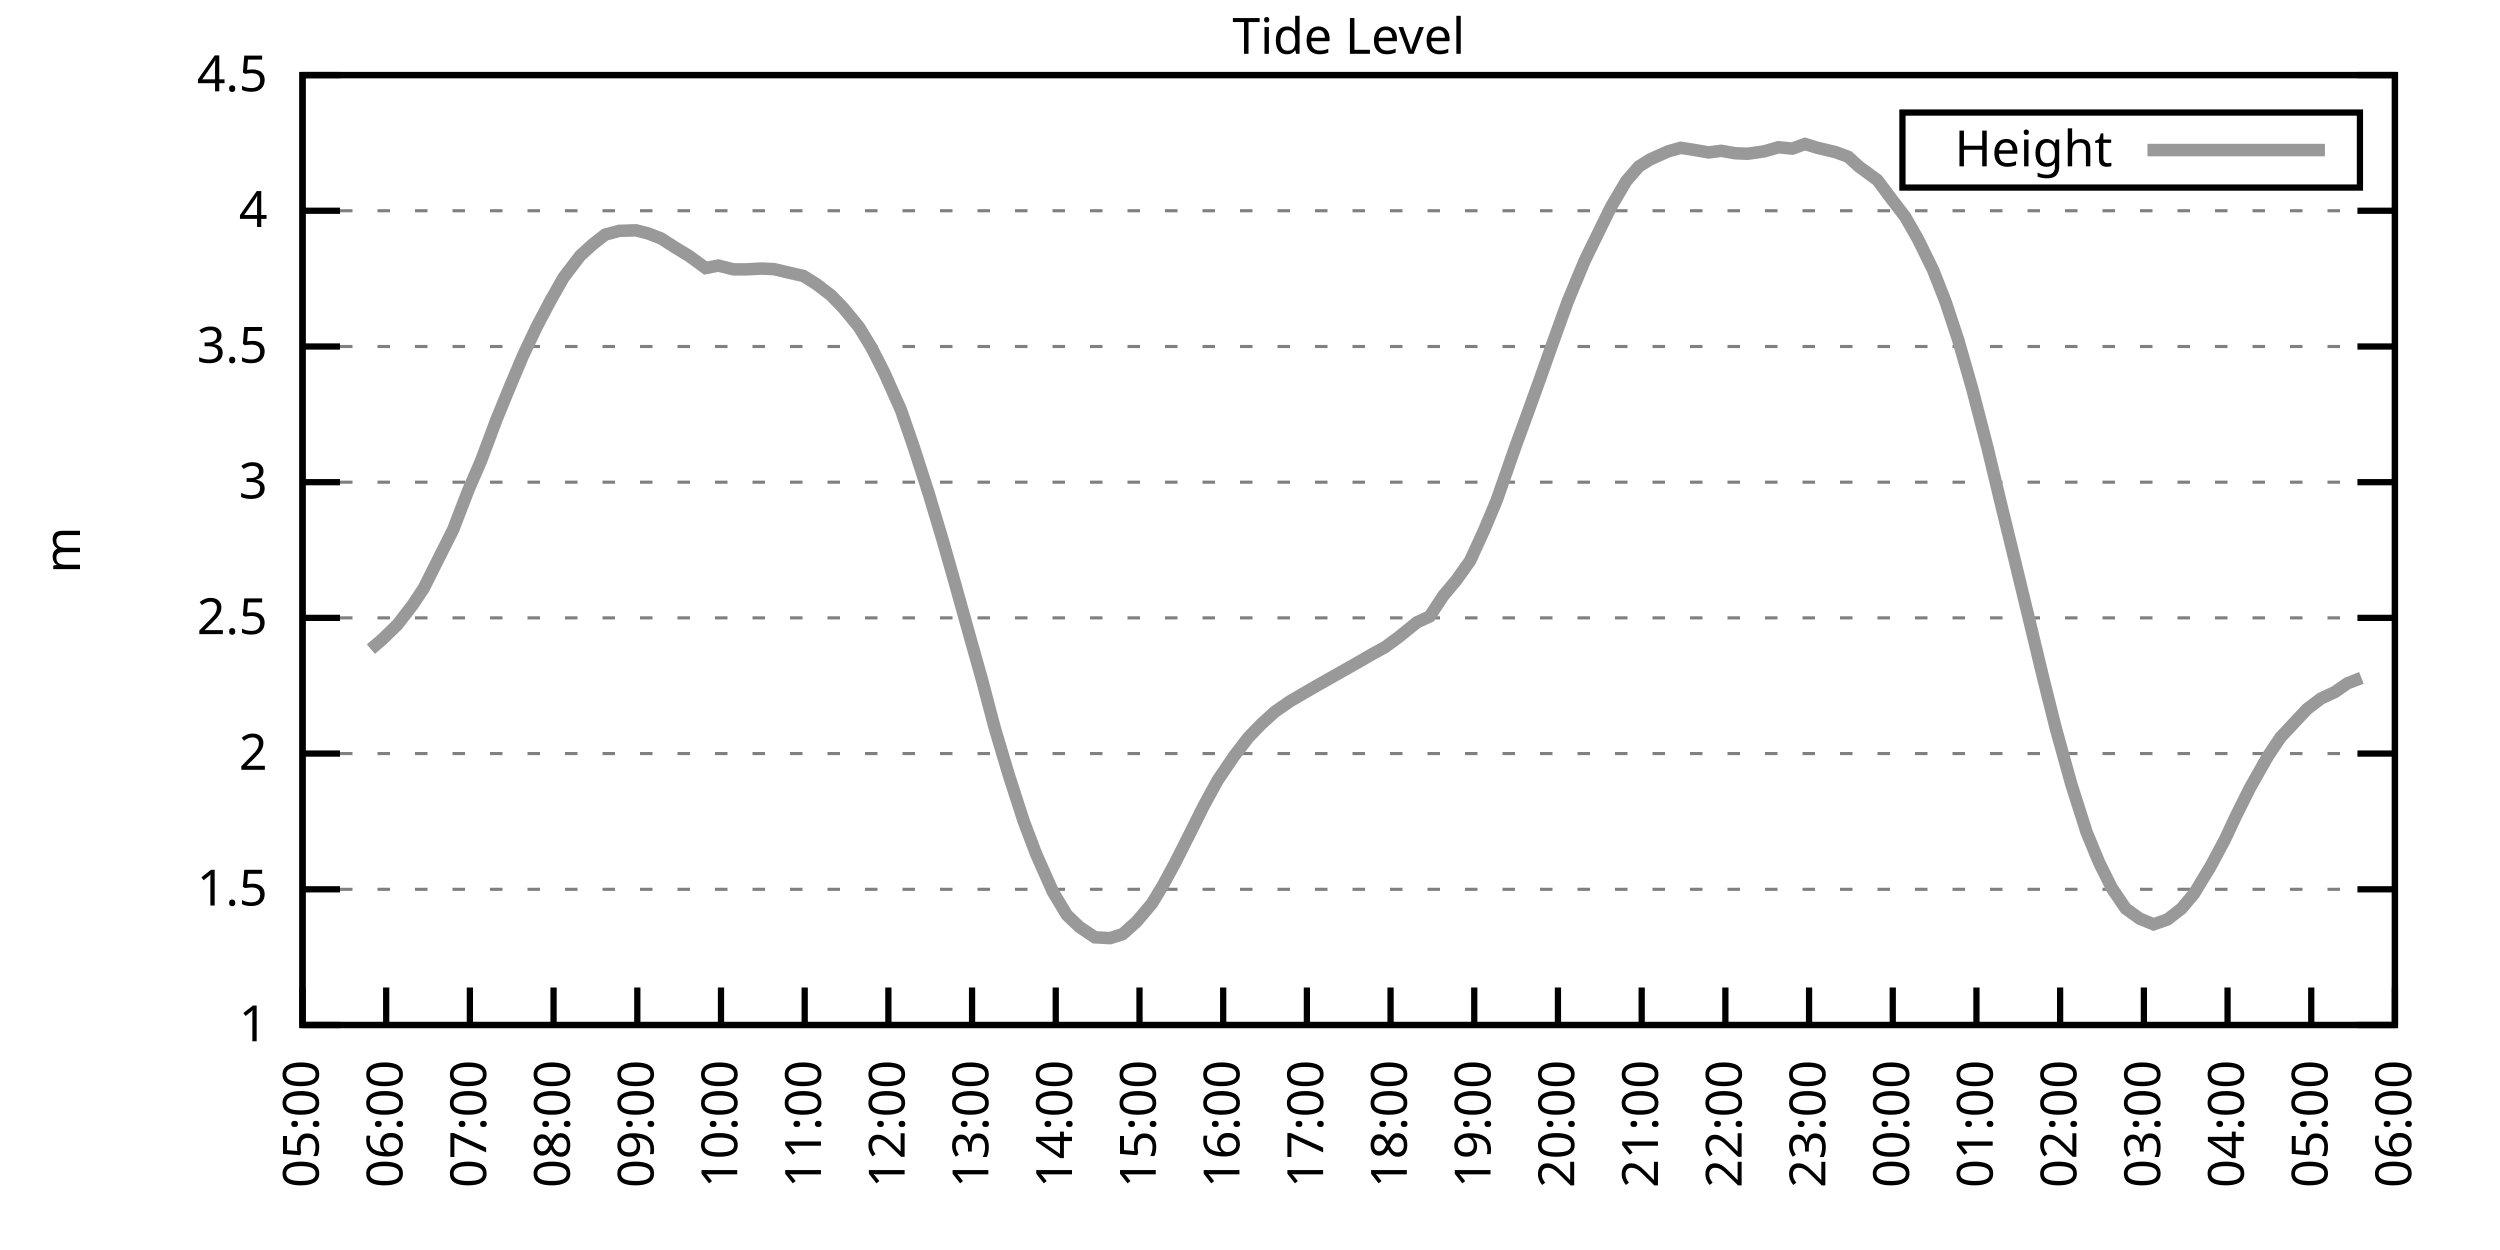
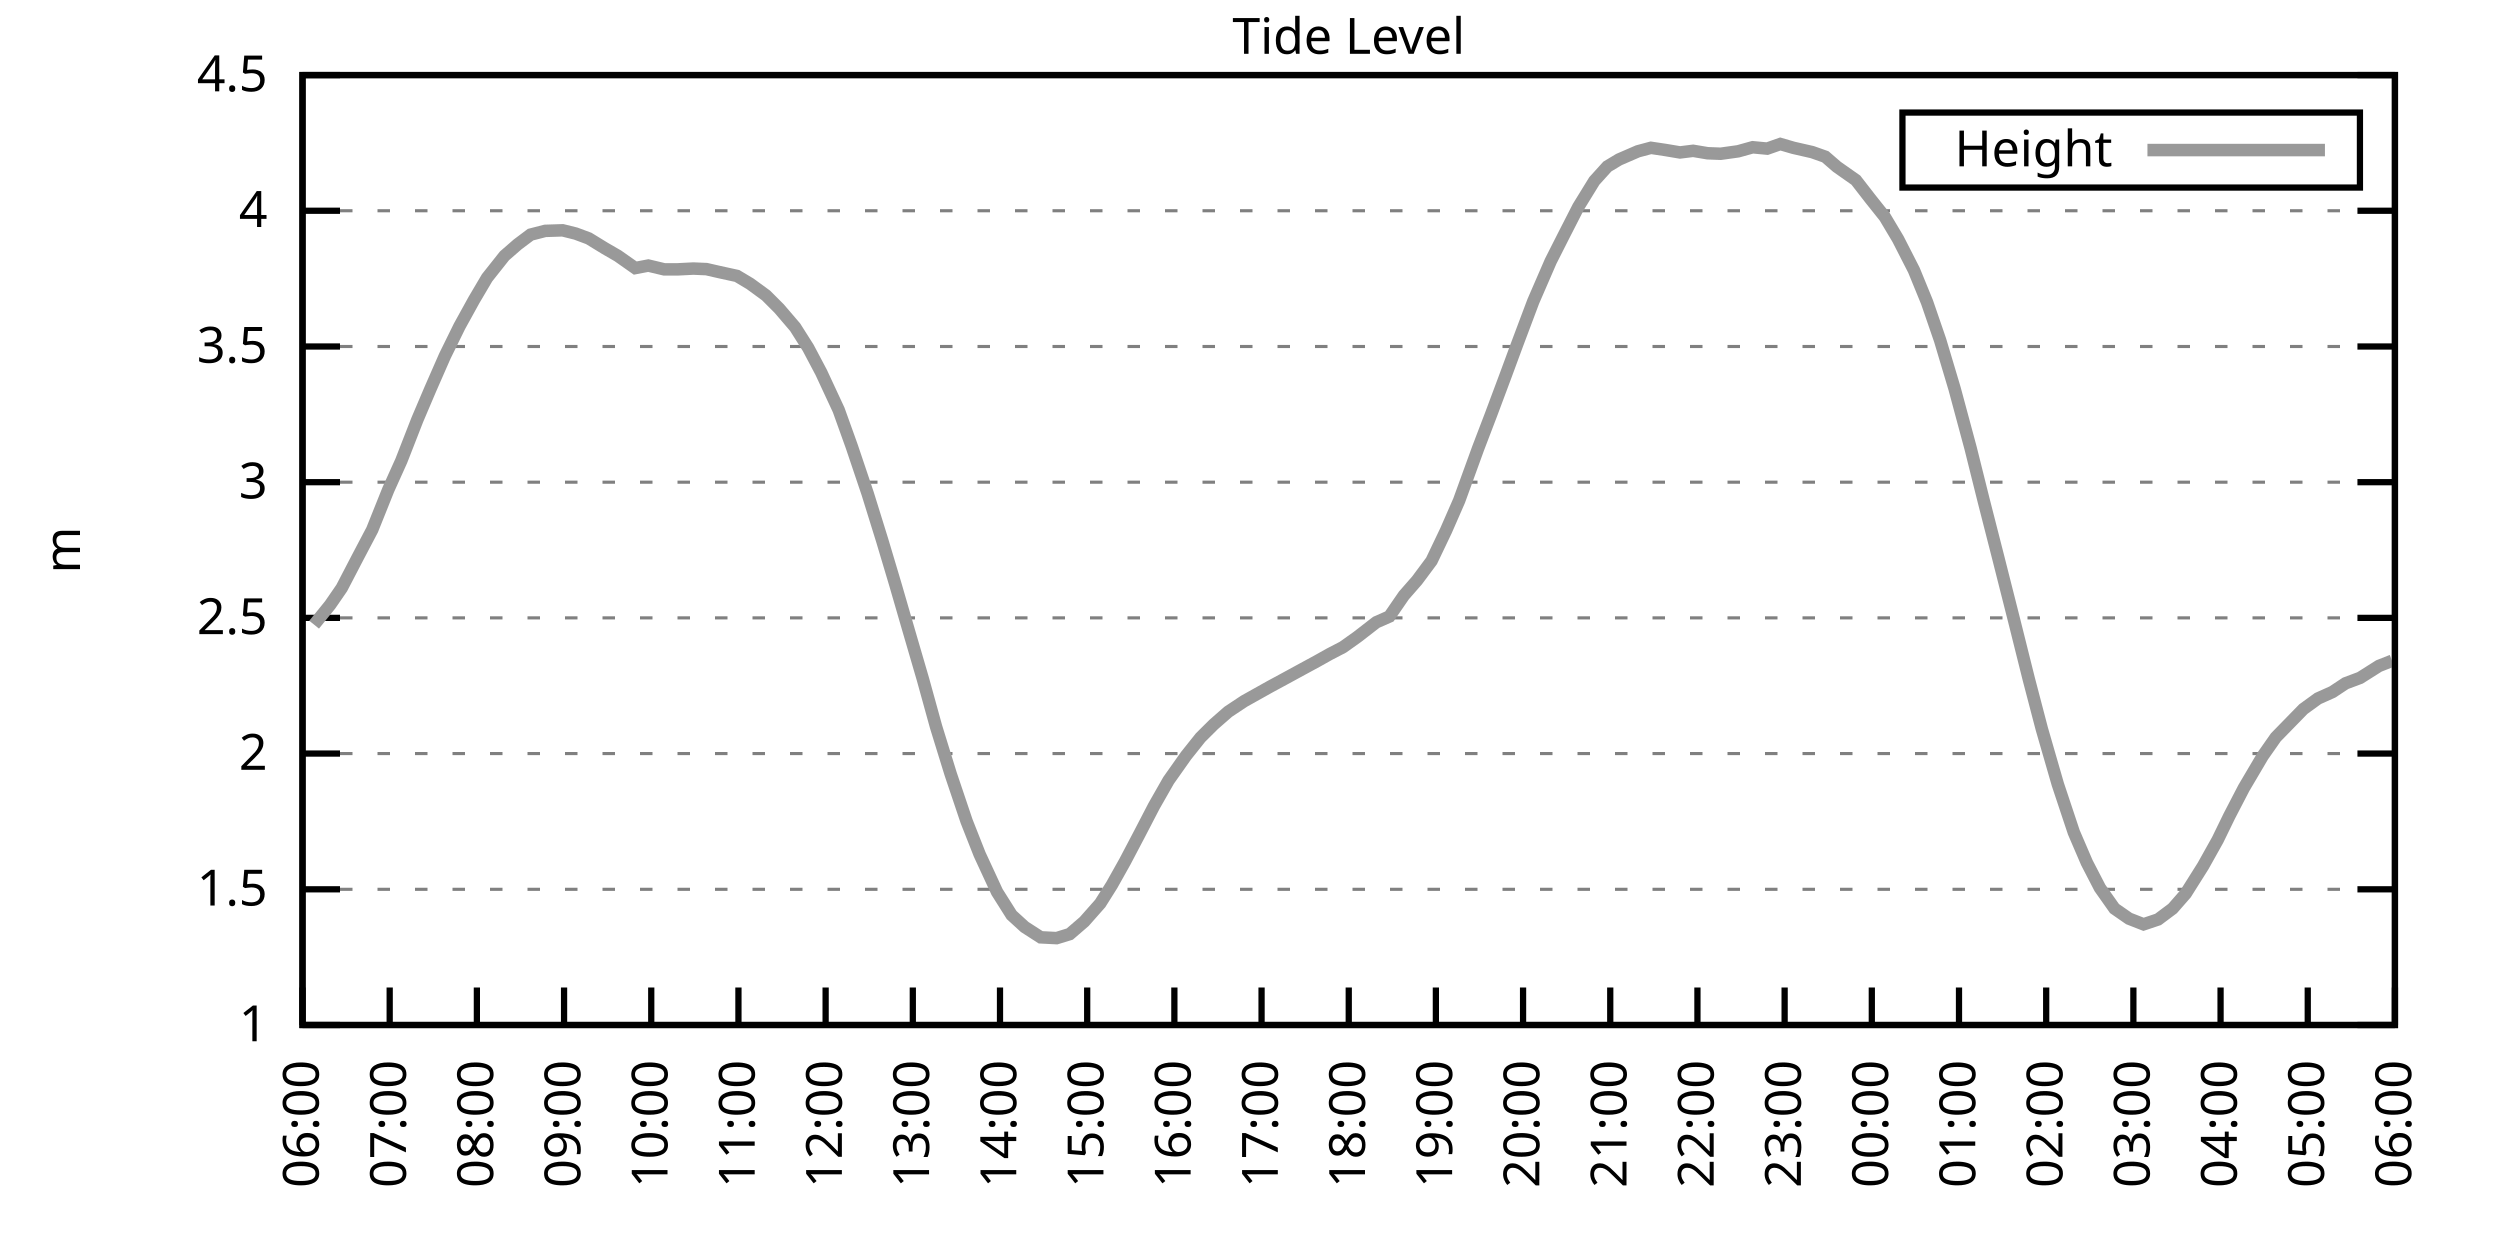
<svg xmlns="http://www.w3.org/2000/svg" xmlns:xlink="http://www.w3.org/1999/xlink" width="400" height="200" viewBox="0 0 400 200">
  <g id="gnuplot_canvas">
    <rect x="0" y="0" width="400" height="200" fill="none" />
    <defs>
      <circle id="gpDot" r="0.5" stroke-width="0.5" stroke="currentColor" />
      <path id="gpPt0" stroke-width="0.333" stroke="currentColor" d="M-1,0 h2 M0,-1 v2" />
      <path id="gpPt1" stroke-width="0.333" stroke="currentColor" d="M-1,-1 L1,1 M1,-1 L-1,1" />
      <path id="gpPt2" stroke-width="0.333" stroke="currentColor" d="M-1,0 L1,0 M0,-1 L0,1 M-1,-1 L1,1 M-1,1 L1,-1" />
      <rect id="gpPt3" stroke-width="0.333" stroke="currentColor" x="-1" y="-1" width="2" height="2" />
      <rect id="gpPt4" stroke-width="0.333" stroke="currentColor" fill="currentColor" x="-1" y="-1" width="2" height="2" />
      <circle id="gpPt5" stroke-width="0.333" stroke="currentColor" cx="0" cy="0" r="1" />
      <use xlink:href="#gpPt5" id="gpPt6" fill="currentColor" stroke="none" />
      <path id="gpPt7" stroke-width="0.333" stroke="currentColor" d="M0,-1.33 L-1.33,0.67 L1.33,0.67 z" />
      <use xlink:href="#gpPt7" id="gpPt8" fill="currentColor" stroke="none" />
      <use xlink:href="#gpPt7" id="gpPt9" stroke="currentColor" transform="rotate(180)" />
      <use xlink:href="#gpPt9" id="gpPt10" fill="currentColor" stroke="none" />
      <use xlink:href="#gpPt3" id="gpPt11" stroke="currentColor" transform="rotate(45)" />
      <use xlink:href="#gpPt11" id="gpPt12" fill="currentColor" stroke="none" />
      <path id="gpPt13" stroke-width="0.333" stroke="currentColor" d="M0,1.330 L1.265,0.411 L0.782,-1.067 L-0.782,-1.076 L-1.265,0.411 z" />
      <use xlink:href="#gpPt13" id="gpPt14" fill="currentColor" stroke="none" />
      <filter id="textbox" filterUnits="objectBoundingBox" x="0" y="0" height="1" width="1">
        <feFlood flood-color="white" flood-opacity="1" result="bgnd" />
        <feComposite in="SourceGraphic" in2="bgnd" operator="atop" />
      </filter>
      <filter id="greybox" filterUnits="objectBoundingBox" x="0" y="0" height="1" width="1">
        <feFlood flood-color="lightgrey" flood-opacity="1" result="grey" />
        <feComposite in="SourceGraphic" in2="grey" operator="atop" />
      </filter>
    </defs>
    <g fill="none" color="white" stroke="currentColor" stroke-width="1.00" stroke-linecap="butt" stroke-linejoin="miter">
</g>
    <g fill="none" color="black" stroke="currentColor" stroke-width="1.00" stroke-linecap="butt" stroke-linejoin="miter">
      <g stroke="none" shape-rendering="crispEdges">
        <polygon fill="rgb(255, 255, 255)" points="48.40,164.00 383.18,164.00 383.18,12.02 48.40,12.02 " />
      </g>
    </g>
    <g fill="none" color="black" stroke="currentColor" stroke-width="1.00" stroke-linecap="butt" stroke-linejoin="miter">
</g>
    <g fill="none" color="black" stroke="black" stroke-width="0.50" stroke-linecap="butt" stroke-linejoin="miter">
</g>
    <g fill="none" color="gray" stroke="currentColor" stroke-width="0.50" stroke-linecap="butt" stroke-linejoin="miter">
      <path stroke="gray" stroke-dasharray="2,4" class="gridline" d="M48.40,164.00 L383.19,164.00  " />
    </g>
    <g fill="none" color="gray" stroke="gray" stroke-width="1.00" stroke-linecap="butt" stroke-linejoin="miter">
</g>
    <g fill="none" color="black" stroke="currentColor" stroke-width="1.00" stroke-linecap="butt" stroke-linejoin="miter">
      <path stroke="black" d="M48.40,164.00 L54.40,164.00 M383.19,164.00 L377.19,164.00  " />
      <g transform="translate(42.80,166.60)" stroke="none" fill="black" font-family="Sans" font-size="8.00" text-anchor="end">
        <text>
          <tspan font-family="Sans"> 1</tspan>
        </text>
      </g>
    </g>
    <g fill="none" color="black" stroke="currentColor" stroke-width="1.00" stroke-linecap="butt" stroke-linejoin="miter">
</g>
    <g fill="none" color="black" stroke="black" stroke-width="0.50" stroke-linecap="butt" stroke-linejoin="miter">
</g>
    <g fill="none" color="gray" stroke="currentColor" stroke-width="0.50" stroke-linecap="butt" stroke-linejoin="miter">
      <path stroke="gray" stroke-dasharray="2,4" class="gridline" d="M48.40,142.29 L383.19,142.29  " />
    </g>
    <g fill="none" color="gray" stroke="gray" stroke-width="1.00" stroke-linecap="butt" stroke-linejoin="miter">
</g>
    <g fill="none" color="black" stroke="currentColor" stroke-width="1.00" stroke-linecap="butt" stroke-linejoin="miter">
      <path stroke="black" d="M48.40,142.29 L54.40,142.29 M383.19,142.29 L377.19,142.29  " />
      <g transform="translate(42.80,144.89)" stroke="none" fill="black" font-family="Sans" font-size="8.00" text-anchor="end">
        <text>
          <tspan font-family="Sans"> 1.5</tspan>
        </text>
      </g>
    </g>
    <g fill="none" color="black" stroke="currentColor" stroke-width="1.00" stroke-linecap="butt" stroke-linejoin="miter">
</g>
    <g fill="none" color="black" stroke="black" stroke-width="0.50" stroke-linecap="butt" stroke-linejoin="miter">
</g>
    <g fill="none" color="gray" stroke="currentColor" stroke-width="0.50" stroke-linecap="butt" stroke-linejoin="miter">
      <path stroke="gray" stroke-dasharray="2,4" class="gridline" d="M48.40,120.57 L383.19,120.57  " />
    </g>
    <g fill="none" color="gray" stroke="gray" stroke-width="1.00" stroke-linecap="butt" stroke-linejoin="miter">
</g>
    <g fill="none" color="black" stroke="currentColor" stroke-width="1.00" stroke-linecap="butt" stroke-linejoin="miter">
      <path stroke="black" d="M48.40,120.57 L54.40,120.57 M383.19,120.57 L377.19,120.57  " />
      <g transform="translate(42.80,123.17)" stroke="none" fill="black" font-family="Sans" font-size="8.00" text-anchor="end">
        <text>
          <tspan font-family="Sans"> 2</tspan>
        </text>
      </g>
    </g>
    <g fill="none" color="black" stroke="currentColor" stroke-width="1.00" stroke-linecap="butt" stroke-linejoin="miter">
</g>
    <g fill="none" color="black" stroke="black" stroke-width="0.50" stroke-linecap="butt" stroke-linejoin="miter">
</g>
    <g fill="none" color="gray" stroke="currentColor" stroke-width="0.50" stroke-linecap="butt" stroke-linejoin="miter">
      <path stroke="gray" stroke-dasharray="2,4" class="gridline" d="M48.40,98.86 L383.19,98.86  " />
    </g>
    <g fill="none" color="gray" stroke="gray" stroke-width="1.00" stroke-linecap="butt" stroke-linejoin="miter">
</g>
    <g fill="none" color="black" stroke="currentColor" stroke-width="1.00" stroke-linecap="butt" stroke-linejoin="miter">
      <path stroke="black" d="M48.40,98.86 L54.40,98.86 M383.19,98.86 L377.19,98.86  " />
      <g transform="translate(42.80,101.46)" stroke="none" fill="black" font-family="Sans" font-size="8.00" text-anchor="end">
        <text>
          <tspan font-family="Sans"> 2.5</tspan>
        </text>
      </g>
    </g>
    <g fill="none" color="black" stroke="currentColor" stroke-width="1.00" stroke-linecap="butt" stroke-linejoin="miter">
</g>
    <g fill="none" color="black" stroke="black" stroke-width="0.50" stroke-linecap="butt" stroke-linejoin="miter">
</g>
    <g fill="none" color="gray" stroke="currentColor" stroke-width="0.50" stroke-linecap="butt" stroke-linejoin="miter">
      <path stroke="gray" stroke-dasharray="2,4" class="gridline" d="M48.40,77.15 L383.19,77.15  " />
    </g>
    <g fill="none" color="gray" stroke="gray" stroke-width="1.00" stroke-linecap="butt" stroke-linejoin="miter">
</g>
    <g fill="none" color="black" stroke="currentColor" stroke-width="1.00" stroke-linecap="butt" stroke-linejoin="miter">
      <path stroke="black" d="M48.40,77.15 L54.40,77.15 M383.19,77.15 L377.19,77.15  " />
      <g transform="translate(42.80,79.75)" stroke="none" fill="black" font-family="Sans" font-size="8.00" text-anchor="end">
        <text>
          <tspan font-family="Sans"> 3</tspan>
        </text>
      </g>
    </g>
    <g fill="none" color="black" stroke="currentColor" stroke-width="1.00" stroke-linecap="butt" stroke-linejoin="miter">
</g>
    <g fill="none" color="black" stroke="black" stroke-width="0.50" stroke-linecap="butt" stroke-linejoin="miter">
</g>
    <g fill="none" color="gray" stroke="currentColor" stroke-width="0.50" stroke-linecap="butt" stroke-linejoin="miter">
      <path stroke="gray" stroke-dasharray="2,4" class="gridline" d="M48.40,55.44 L383.19,55.44  " />
    </g>
    <g fill="none" color="gray" stroke="gray" stroke-width="1.00" stroke-linecap="butt" stroke-linejoin="miter">
</g>
    <g fill="none" color="black" stroke="currentColor" stroke-width="1.00" stroke-linecap="butt" stroke-linejoin="miter">
      <path stroke="black" d="M48.40,55.44 L54.40,55.44 M383.19,55.44 L377.19,55.44  " />
      <g transform="translate(42.80,58.04)" stroke="none" fill="black" font-family="Sans" font-size="8.00" text-anchor="end">
        <text>
          <tspan font-family="Sans"> 3.5</tspan>
        </text>
      </g>
    </g>
    <g fill="none" color="black" stroke="currentColor" stroke-width="1.00" stroke-linecap="butt" stroke-linejoin="miter">
</g>
    <g fill="none" color="black" stroke="black" stroke-width="0.50" stroke-linecap="butt" stroke-linejoin="miter">
</g>
    <g fill="none" color="gray" stroke="currentColor" stroke-width="0.50" stroke-linecap="butt" stroke-linejoin="miter">
      <path stroke="gray" stroke-dasharray="2,4" class="gridline" d="M48.40,33.72 L383.19,33.72  " />
    </g>
    <g fill="none" color="gray" stroke="gray" stroke-width="1.00" stroke-linecap="butt" stroke-linejoin="miter">
</g>
    <g fill="none" color="black" stroke="currentColor" stroke-width="1.00" stroke-linecap="butt" stroke-linejoin="miter">
      <path stroke="black" d="M48.40,33.72 L54.40,33.72 M383.19,33.72 L377.19,33.72  " />
      <g transform="translate(42.80,36.32)" stroke="none" fill="black" font-family="Sans" font-size="8.00" text-anchor="end">
        <text>
          <tspan font-family="Sans"> 4</tspan>
        </text>
      </g>
    </g>
    <g fill="none" color="black" stroke="currentColor" stroke-width="1.00" stroke-linecap="butt" stroke-linejoin="miter">
</g>
    <g fill="none" color="black" stroke="black" stroke-width="0.50" stroke-linecap="butt" stroke-linejoin="miter">
</g>
    <g fill="none" color="gray" stroke="currentColor" stroke-width="0.50" stroke-linecap="butt" stroke-linejoin="miter">
      <path stroke="gray" stroke-dasharray="2,4" class="gridline" d="M48.40,12.01 L383.19,12.01  " />
    </g>
    <g fill="none" color="gray" stroke="gray" stroke-width="1.00" stroke-linecap="butt" stroke-linejoin="miter">
</g>
    <g fill="none" color="black" stroke="currentColor" stroke-width="1.00" stroke-linecap="butt" stroke-linejoin="miter">
      <path stroke="black" d="M48.40,12.01 L54.40,12.01 M383.19,12.01 L377.19,12.01  " />
      <g transform="translate(42.80,14.61)" stroke="none" fill="black" font-family="Sans" font-size="8.00" text-anchor="end">
        <text>
          <tspan font-family="Sans"> 4.5</tspan>
        </text>
      </g>
    </g>
    <g fill="none" color="black" stroke="currentColor" stroke-width="1.00" stroke-linecap="butt" stroke-linejoin="miter">
      <path stroke="black" d="M48.40,164.00 L48.40,158.00  " />
      <g transform="translate(51.00,169.60) rotate(270.00)" stroke="none" fill="black" font-family="Sans" font-size="8.00" text-anchor="end">
        <text>
-           <tspan font-family="Sans">05:00</tspan>
-         </text>
-       </g>
-     </g>
-     <g fill="none" color="black" stroke="currentColor" stroke-width="1.00" stroke-linecap="butt" stroke-linejoin="miter">
-       <path stroke="black" d="M61.79,164.00 L61.79,158.00  " />
-       <g transform="translate(64.39,169.60) rotate(270.00)" stroke="none" fill="black" font-family="Sans" font-size="8.00" text-anchor="end">
-         <text>
          <tspan font-family="Sans">06:00</tspan>
        </text>
      </g>
    </g>
    <g fill="none" color="black" stroke="currentColor" stroke-width="1.00" stroke-linecap="butt" stroke-linejoin="miter">
-       <path stroke="black" d="M75.18,164.00 L75.18,158.00  " />
-       <g transform="translate(77.78,169.60) rotate(270.00)" stroke="none" fill="black" font-family="Sans" font-size="8.00" text-anchor="end">
+       <path stroke="black" d="M62.35,164.00 L62.35,158.00  " />
+       <g transform="translate(64.95,169.60) rotate(270.00)" stroke="none" fill="black" font-family="Sans" font-size="8.00" text-anchor="end">
        <text>
          <tspan font-family="Sans">07:00</tspan>
        </text>
      </g>
    </g>
    <g fill="none" color="black" stroke="currentColor" stroke-width="1.00" stroke-linecap="butt" stroke-linejoin="miter">
-       <path stroke="black" d="M88.57,164.00 L88.57,158.00  " />
-       <g transform="translate(91.17,169.60) rotate(270.00)" stroke="none" fill="black" font-family="Sans" font-size="8.00" text-anchor="end">
+       <path stroke="black" d="M76.30,164.00 L76.30,158.00  " />
+       <g transform="translate(78.90,169.60) rotate(270.00)" stroke="none" fill="black" font-family="Sans" font-size="8.00" text-anchor="end">
        <text>
          <tspan font-family="Sans">08:00</tspan>
        </text>
      </g>
    </g>
    <g fill="none" color="black" stroke="currentColor" stroke-width="1.00" stroke-linecap="butt" stroke-linejoin="miter">
-       <path stroke="black" d="M101.97,164.00 L101.97,158.00  " />
-       <g transform="translate(104.57,169.60) rotate(270.00)" stroke="none" fill="black" font-family="Sans" font-size="8.00" text-anchor="end">
+       <path stroke="black" d="M90.25,164.00 L90.25,158.00  " />
+       <g transform="translate(92.85,169.60) rotate(270.00)" stroke="none" fill="black" font-family="Sans" font-size="8.00" text-anchor="end">
        <text>
          <tspan font-family="Sans">09:00</tspan>
        </text>
      </g>
    </g>
    <g fill="none" color="black" stroke="currentColor" stroke-width="1.00" stroke-linecap="butt" stroke-linejoin="miter">
-       <path stroke="black" d="M115.36,164.00 L115.36,158.00  " />
-       <g transform="translate(117.96,169.60) rotate(270.00)" stroke="none" fill="black" font-family="Sans" font-size="8.00" text-anchor="end">
+       <path stroke="black" d="M104.20,164.00 L104.20,158.00  " />
+       <g transform="translate(106.80,169.60) rotate(270.00)" stroke="none" fill="black" font-family="Sans" font-size="8.00" text-anchor="end">
        <text>
          <tspan font-family="Sans">10:00</tspan>
        </text>
      </g>
    </g>
    <g fill="none" color="black" stroke="currentColor" stroke-width="1.00" stroke-linecap="butt" stroke-linejoin="miter">
-       <path stroke="black" d="M128.75,164.00 L128.75,158.00  " />
-       <g transform="translate(131.35,169.60) rotate(270.00)" stroke="none" fill="black" font-family="Sans" font-size="8.00" text-anchor="end">
+       <path stroke="black" d="M118.15,164.00 L118.15,158.00  " />
+       <g transform="translate(120.75,169.60) rotate(270.00)" stroke="none" fill="black" font-family="Sans" font-size="8.00" text-anchor="end">
        <text>
          <tspan font-family="Sans">11:00</tspan>
        </text>
      </g>
    </g>
    <g fill="none" color="black" stroke="currentColor" stroke-width="1.00" stroke-linecap="butt" stroke-linejoin="miter">
-       <path stroke="black" d="M142.14,164.00 L142.14,158.00  " />
-       <g transform="translate(144.74,169.60) rotate(270.00)" stroke="none" fill="black" font-family="Sans" font-size="8.00" text-anchor="end">
+       <path stroke="black" d="M132.10,164.00 L132.10,158.00  " />
+       <g transform="translate(134.70,169.60) rotate(270.00)" stroke="none" fill="black" font-family="Sans" font-size="8.00" text-anchor="end">
        <text>
          <tspan font-family="Sans">12:00</tspan>
        </text>
      </g>
    </g>
    <g fill="none" color="black" stroke="currentColor" stroke-width="1.00" stroke-linecap="butt" stroke-linejoin="miter">
-       <path stroke="black" d="M155.53,164.00 L155.53,158.00  " />
-       <g transform="translate(158.13,169.60) rotate(270.00)" stroke="none" fill="black" font-family="Sans" font-size="8.00" text-anchor="end">
+       <path stroke="black" d="M146.05,164.00 L146.05,158.00  " />
+       <g transform="translate(148.65,169.60) rotate(270.00)" stroke="none" fill="black" font-family="Sans" font-size="8.00" text-anchor="end">
        <text>
          <tspan font-family="Sans">13:00</tspan>
        </text>
      </g>
    </g>
    <g fill="none" color="black" stroke="currentColor" stroke-width="1.00" stroke-linecap="butt" stroke-linejoin="miter">
-       <path stroke="black" d="M168.92,164.00 L168.92,158.00  " />
-       <g transform="translate(171.52,169.60) rotate(270.00)" stroke="none" fill="black" font-family="Sans" font-size="8.00" text-anchor="end">
+       <path stroke="black" d="M160.00,164.00 L160.00,158.00  " />
+       <g transform="translate(162.60,169.60) rotate(270.00)" stroke="none" fill="black" font-family="Sans" font-size="8.00" text-anchor="end">
        <text>
          <tspan font-family="Sans">14:00</tspan>
        </text>
      </g>
    </g>
    <g fill="none" color="black" stroke="currentColor" stroke-width="1.00" stroke-linecap="butt" stroke-linejoin="miter">
-       <path stroke="black" d="M182.32,164.00 L182.32,158.00  " />
-       <g transform="translate(184.92,169.60) rotate(270.00)" stroke="none" fill="black" font-family="Sans" font-size="8.00" text-anchor="end">
+       <path stroke="black" d="M173.95,164.00 L173.95,158.00  " />
+       <g transform="translate(176.55,169.60) rotate(270.00)" stroke="none" fill="black" font-family="Sans" font-size="8.00" text-anchor="end">
        <text>
          <tspan font-family="Sans">15:00</tspan>
        </text>
      </g>
    </g>
    <g fill="none" color="black" stroke="currentColor" stroke-width="1.00" stroke-linecap="butt" stroke-linejoin="miter">
-       <path stroke="black" d="M195.71,164.00 L195.71,158.00  " />
-       <g transform="translate(198.31,169.60) rotate(270.00)" stroke="none" fill="black" font-family="Sans" font-size="8.00" text-anchor="end">
+       <path stroke="black" d="M187.90,164.00 L187.90,158.00  " />
+       <g transform="translate(190.50,169.60) rotate(270.00)" stroke="none" fill="black" font-family="Sans" font-size="8.00" text-anchor="end">
        <text>
          <tspan font-family="Sans">16:00</tspan>
        </text>
      </g>
    </g>
    <g fill="none" color="black" stroke="currentColor" stroke-width="1.00" stroke-linecap="butt" stroke-linejoin="miter">
-       <path stroke="black" d="M209.10,164.00 L209.10,158.00  " />
-       <g transform="translate(211.70,169.60) rotate(270.00)" stroke="none" fill="black" font-family="Sans" font-size="8.00" text-anchor="end">
+       <path stroke="black" d="M201.85,164.00 L201.85,158.00  " />
+       <g transform="translate(204.45,169.60) rotate(270.00)" stroke="none" fill="black" font-family="Sans" font-size="8.00" text-anchor="end">
        <text>
          <tspan font-family="Sans">17:00</tspan>
        </text>
      </g>
    </g>
    <g fill="none" color="black" stroke="currentColor" stroke-width="1.00" stroke-linecap="butt" stroke-linejoin="miter">
-       <path stroke="black" d="M222.49,164.00 L222.49,158.00  " />
-       <g transform="translate(225.09,169.60) rotate(270.00)" stroke="none" fill="black" font-family="Sans" font-size="8.00" text-anchor="end">
+       <path stroke="black" d="M215.80,164.00 L215.80,158.00  " />
+       <g transform="translate(218.40,169.60) rotate(270.00)" stroke="none" fill="black" font-family="Sans" font-size="8.00" text-anchor="end">
        <text>
          <tspan font-family="Sans">18:00</tspan>
        </text>
      </g>
    </g>
    <g fill="none" color="black" stroke="currentColor" stroke-width="1.00" stroke-linecap="butt" stroke-linejoin="miter">
-       <path stroke="black" d="M235.88,164.00 L235.88,158.00  " />
-       <g transform="translate(238.48,169.60) rotate(270.00)" stroke="none" fill="black" font-family="Sans" font-size="8.00" text-anchor="end">
+       <path stroke="black" d="M229.74,164.00 L229.74,158.00  " />
+       <g transform="translate(232.34,169.60) rotate(270.00)" stroke="none" fill="black" font-family="Sans" font-size="8.00" text-anchor="end">
        <text>
          <tspan font-family="Sans">19:00</tspan>
        </text>
      </g>
    </g>
    <g fill="none" color="black" stroke="currentColor" stroke-width="1.00" stroke-linecap="butt" stroke-linejoin="miter">
-       <path stroke="black" d="M249.27,164.00 L249.27,158.00  " />
-       <g transform="translate(251.87,169.60) rotate(270.00)" stroke="none" fill="black" font-family="Sans" font-size="8.00" text-anchor="end">
+       <path stroke="black" d="M243.69,164.00 L243.69,158.00  " />
+       <g transform="translate(246.29,169.60) rotate(270.00)" stroke="none" fill="black" font-family="Sans" font-size="8.00" text-anchor="end">
        <text>
          <tspan font-family="Sans">20:00</tspan>
        </text>
      </g>
    </g>
    <g fill="none" color="black" stroke="currentColor" stroke-width="1.00" stroke-linecap="butt" stroke-linejoin="miter">
-       <path stroke="black" d="M262.67,164.00 L262.67,158.00  " />
-       <g transform="translate(265.27,169.60) rotate(270.00)" stroke="none" fill="black" font-family="Sans" font-size="8.00" text-anchor="end">
+       <path stroke="black" d="M257.64,164.00 L257.64,158.00  " />
+       <g transform="translate(260.24,169.60) rotate(270.00)" stroke="none" fill="black" font-family="Sans" font-size="8.00" text-anchor="end">
        <text>
          <tspan font-family="Sans">21:00</tspan>
        </text>
      </g>
    </g>
    <g fill="none" color="black" stroke="currentColor" stroke-width="1.00" stroke-linecap="butt" stroke-linejoin="miter">
-       <path stroke="black" d="M276.06,164.00 L276.06,158.00  " />
-       <g transform="translate(278.66,169.60) rotate(270.00)" stroke="none" fill="black" font-family="Sans" font-size="8.00" text-anchor="end">
+       <path stroke="black" d="M271.59,164.00 L271.59,158.00  " />
+       <g transform="translate(274.19,169.60) rotate(270.00)" stroke="none" fill="black" font-family="Sans" font-size="8.00" text-anchor="end">
        <text>
          <tspan font-family="Sans">22:00</tspan>
        </text>
      </g>
    </g>
    <g fill="none" color="black" stroke="currentColor" stroke-width="1.00" stroke-linecap="butt" stroke-linejoin="miter">
-       <path stroke="black" d="M289.45,164.00 L289.45,158.00  " />
-       <g transform="translate(292.05,169.60) rotate(270.00)" stroke="none" fill="black" font-family="Sans" font-size="8.00" text-anchor="end">
+       <path stroke="black" d="M285.54,164.00 L285.54,158.00  " />
+       <g transform="translate(288.14,169.60) rotate(270.00)" stroke="none" fill="black" font-family="Sans" font-size="8.00" text-anchor="end">
        <text>
          <tspan font-family="Sans">23:00</tspan>
        </text>
      </g>
    </g>
    <g fill="none" color="black" stroke="currentColor" stroke-width="1.00" stroke-linecap="butt" stroke-linejoin="miter">
-       <path stroke="black" d="M302.84,164.00 L302.84,158.00  " />
-       <g transform="translate(305.44,169.60) rotate(270.00)" stroke="none" fill="black" font-family="Sans" font-size="8.00" text-anchor="end">
+       <path stroke="black" d="M299.49,164.00 L299.49,158.00  " />
+       <g transform="translate(302.09,169.60) rotate(270.00)" stroke="none" fill="black" font-family="Sans" font-size="8.00" text-anchor="end">
        <text>
          <tspan font-family="Sans">00:00</tspan>
        </text>
      </g>
    </g>
    <g fill="none" color="black" stroke="currentColor" stroke-width="1.00" stroke-linecap="butt" stroke-linejoin="miter">
-       <path stroke="black" d="M316.23,164.00 L316.23,158.00  " />
-       <g transform="translate(318.83,169.60) rotate(270.00)" stroke="none" fill="black" font-family="Sans" font-size="8.00" text-anchor="end">
+       <path stroke="black" d="M313.44,164.00 L313.44,158.00  " />
+       <g transform="translate(316.04,169.60) rotate(270.00)" stroke="none" fill="black" font-family="Sans" font-size="8.00" text-anchor="end">
        <text>
          <tspan font-family="Sans">01:00</tspan>
        </text>
      </g>
    </g>
    <g fill="none" color="black" stroke="currentColor" stroke-width="1.00" stroke-linecap="butt" stroke-linejoin="miter">
-       <path stroke="black" d="M329.62,164.00 L329.62,158.00  " />
-       <g transform="translate(332.22,169.60) rotate(270.00)" stroke="none" fill="black" font-family="Sans" font-size="8.00" text-anchor="end">
+       <path stroke="black" d="M327.39,164.00 L327.39,158.00  " />
+       <g transform="translate(329.99,169.60) rotate(270.00)" stroke="none" fill="black" font-family="Sans" font-size="8.00" text-anchor="end">
        <text>
          <tspan font-family="Sans">02:00</tspan>
        </text>
      </g>
    </g>
    <g fill="none" color="black" stroke="currentColor" stroke-width="1.00" stroke-linecap="butt" stroke-linejoin="miter">
-       <path stroke="black" d="M343.02,164.00 L343.02,158.00  " />
-       <g transform="translate(345.62,169.60) rotate(270.00)" stroke="none" fill="black" font-family="Sans" font-size="8.00" text-anchor="end">
+       <path stroke="black" d="M341.34,164.00 L341.34,158.00  " />
+       <g transform="translate(343.94,169.60) rotate(270.00)" stroke="none" fill="black" font-family="Sans" font-size="8.00" text-anchor="end">
        <text>
          <tspan font-family="Sans">03:00</tspan>
        </text>
      </g>
    </g>
    <g fill="none" color="black" stroke="currentColor" stroke-width="1.00" stroke-linecap="butt" stroke-linejoin="miter">
-       <path stroke="black" d="M356.41,164.00 L356.41,158.00  " />
-       <g transform="translate(359.01,169.60) rotate(270.00)" stroke="none" fill="black" font-family="Sans" font-size="8.00" text-anchor="end">
+       <path stroke="black" d="M355.29,164.00 L355.29,158.00  " />
+       <g transform="translate(357.89,169.60) rotate(270.00)" stroke="none" fill="black" font-family="Sans" font-size="8.00" text-anchor="end">
        <text>
          <tspan font-family="Sans">04:00</tspan>
        </text>
      </g>
    </g>
    <g fill="none" color="black" stroke="currentColor" stroke-width="1.00" stroke-linecap="butt" stroke-linejoin="miter">
-       <path stroke="black" d="M369.80,164.00 L369.80,158.00  " />
-       <g transform="translate(372.40,169.60) rotate(270.00)" stroke="none" fill="black" font-family="Sans" font-size="8.00" text-anchor="end">
+       <path stroke="black" d="M369.24,164.00 L369.24,158.00  " />
+       <g transform="translate(371.84,169.60) rotate(270.00)" stroke="none" fill="black" font-family="Sans" font-size="8.00" text-anchor="end">
        <text>
          <tspan font-family="Sans">05:00</tspan>
        </text>
      </g>
    </g>
    <g fill="none" color="black" stroke="currentColor" stroke-width="1.00" stroke-linecap="butt" stroke-linejoin="miter">
      <path stroke="black" d="M383.19,164.00 L383.19,158.00  " />
      <g transform="translate(385.79,169.60) rotate(270.00)" stroke="none" fill="black" font-family="Sans" font-size="8.00" text-anchor="end">
        <text>
          <tspan font-family="Sans">06:00</tspan>
        </text>
      </g>
    </g>
    <g fill="none" color="black" stroke="currentColor" stroke-width="1.00" stroke-linecap="butt" stroke-linejoin="miter">
</g>
    <g fill="none" color="black" stroke="currentColor" stroke-width="1.00" stroke-linecap="butt" stroke-linejoin="miter">
      <path stroke="black" d="M48.40,12.01 L48.40,164.00 L383.19,164.00 L383.19,12.01 L48.40,12.01 Z  " />
    </g>
    <g fill="none" color="black" stroke="currentColor" stroke-width="1.00" stroke-linecap="butt" stroke-linejoin="miter">
</g>
    <g fill="none" color="black" stroke="currentColor" stroke-width="1.00" stroke-linecap="butt" stroke-linejoin="miter">
      <path stroke="black" d="M304.39,30.01 L304.39,18.01 L377.59,18.01 L377.59,30.01 L304.39,30.01 Z  " />
    </g>
    <g id="Tide_level_plot_1">
      <g fill="none" color="white" stroke="black" stroke-width="2.00" stroke-linecap="butt" stroke-linejoin="miter">
</g>
      <g fill="none" color="black" stroke="currentColor" stroke-width="2.00" stroke-linecap="butt" stroke-linejoin="miter">
        <g transform="translate(337.99,26.61)" stroke="none" fill="black" font-family="Sans" font-size="8.00" text-anchor="end">
          <text>
            <tspan font-family="Sans">Height</tspan>
          </text>
        </g>
      </g>
      <g fill="none" color="black" stroke="currentColor" stroke-width="2.00" stroke-linecap="butt" stroke-linejoin="miter">
-         <path stroke="rgb(153, 153, 153)" d="M343.59,24.01 L371.99,24.01 M59.34,103.86 L61.12,102.34 L63.58,99.95 L66.03,96.78 L67.82,94.08 L70.27,89.18   L72.50,84.75 L74.96,78.36 L76.97,73.72 L79.42,67.16 L81.43,62.25 L83.66,56.96 L85.90,52.22 L88.13,48.01   L90.14,44.45 L92.82,40.93 L94.82,39.11 L96.83,37.54 L99.06,36.94 L101.74,36.85 L103.75,37.37 L105.76,38.15   L108.22,39.72 L110.22,40.93 L112.90,42.89 L114.91,42.49 L117.37,43.10 L119.38,43.10 L121.83,42.97 L123.84,43.06   L125.85,43.54 L128.53,44.15 L130.54,45.40 L132.99,47.27 L135.00,49.36 L137.45,52.35 L139.46,55.65 L141.47,59.60   L144.15,65.60 L146.16,71.42 L148.61,79.02 L150.85,86.49 L152.85,93.52 L154.86,100.73 L157.10,108.68 L159.10,116.28   L161.34,123.79 L163.79,131.39 L165.80,136.69 L168.48,142.72 L170.71,146.41 L172.72,148.32 L175.17,149.97 L177.63,150.10   L179.64,149.45 L181.87,147.45 L184.32,144.55 L186.11,141.59 L188.12,137.86 L190.35,133.43 L192.58,128.96 L194.81,124.87   L197.49,120.92 L199.73,118.01 L201.73,115.93 L203.97,113.89 L206.42,112.19 L208.43,111.02 L210.44,109.85 L212.67,108.59   L215.35,107.07 L217.58,105.81 L219.59,104.64 L221.60,103.55 L223.83,101.90 L226.73,99.56 L228.74,98.64 L230.97,95.26   L232.98,92.87 L235.21,89.74 L237.44,84.88 L239.45,80.10 L242.36,71.76 L244.36,66.29 L246.60,60.08 L248.38,55.04   L250.84,48.23 L253.51,41.80 L255.52,37.67 L257.76,33.11 L260.21,28.95 L262.22,26.64 L264.00,25.52 L266.91,24.21   L268.92,23.65 L271.15,24.00 L273.38,24.39 L275.39,24.13 L277.62,24.52 L279.63,24.60 L282.31,24.21 L284.54,23.56   L286.77,23.78 L288.78,23.04 L290.79,23.65 L293.69,24.34 L295.70,25.08 L297.48,26.69 L300.39,28.82 L302.62,31.81   L304.85,34.72 L306.86,38.24 L309.31,43.23 L311.32,48.36 L313.33,54.44 L315.56,62.21 L318.02,71.72 L320.03,80.10   L322.26,89.22 L324.71,99.34 L326.95,108.63 L328.95,116.62 L331.41,125.48 L333.86,133.17 L335.87,138.03 L337.88,142.07   L340.11,145.37 L342.35,146.98 L344.58,147.89 L346.81,147.11 L349.04,145.37 L351.05,142.98 L353.73,138.55 L355.96,134.38   L357.75,130.56 L359.98,126.09 L362.88,120.97 L364.89,117.97 L369.13,113.45 L371.36,111.76 L373.59,110.72 L375.60,109.33   L377.83,108.46  " />
+         <path stroke="rgb(153, 153, 153)" d="M343.59,24.01 L371.99,24.01 M50.26,99.95 L52.82,96.78 L54.68,94.08 L57.23,89.18 L59.56,84.75 L62.12,78.36   L64.21,73.72 L66.77,67.16 L68.86,62.25 L71.18,56.96 L73.51,52.22 L75.83,48.01 L77.93,44.45 L80.72,40.93   L82.81,39.11 L84.90,37.54 L87.23,36.94 L90.02,36.85 L92.11,37.37 L94.20,38.15 L96.76,39.72 L98.85,40.93   L101.64,42.89 L103.73,42.49 L106.29,43.10 L108.38,43.10 L110.94,42.97 L113.03,43.06 L115.13,43.54 L117.92,44.15   L120.01,45.40 L122.57,47.27 L124.66,49.36 L127.22,52.35 L129.31,55.65 L131.40,59.60 L134.19,65.60 L136.28,71.42   L138.84,79.02 L141.16,86.49 L143.26,93.52 L145.35,100.73 L147.67,108.68 L149.77,116.28 L152.09,123.79 L154.65,131.39   L156.74,136.69 L159.53,142.72 L161.86,146.41 L163.95,148.32 L166.51,149.97 L169.06,150.10 L171.16,149.45 L173.48,147.45   L176.04,144.55 L177.90,141.59 L179.99,137.86 L182.32,133.43 L184.64,128.96 L186.97,124.87 L189.76,120.92 L192.08,118.01   L194.17,115.93 L196.50,113.89 L199.06,112.19 L201.15,111.02 L203.24,109.85 L205.57,108.59 L208.36,107.07 L210.68,105.81   L212.77,104.64 L214.87,103.55 L217.19,101.90 L220.21,99.56 L222.30,98.64 L224.63,95.26 L226.72,92.87 L229.05,89.74   L231.37,84.88 L233.46,80.10 L236.49,71.76 L238.58,66.29 L240.90,60.08 L242.76,55.04 L245.32,48.23 L248.11,41.80   L250.20,37.67 L252.53,33.11 L255.09,28.95 L257.18,26.64 L259.04,25.52 L262.06,24.21 L264.15,23.65 L266.48,24.00   L268.80,24.39 L270.90,24.13 L273.22,24.52 L275.31,24.60 L278.10,24.21 L280.43,23.56 L282.75,23.78 L284.85,23.04   L286.94,23.65 L289.96,24.34 L292.05,25.08 L293.91,26.69 L296.94,28.82 L299.26,31.81 L301.58,34.72 L303.68,38.24   L306.23,43.23 L308.33,48.36 L310.42,54.44 L312.74,62.21 L315.30,71.72 L317.39,80.10 L319.72,89.22 L322.28,99.34   L324.60,108.63 L326.69,116.62 L329.25,125.48 L331.81,133.17 L333.90,138.03 L335.99,142.07 L338.32,145.37 L340.64,146.98   L342.97,147.89 L345.29,147.11 L347.62,145.37 L349.71,142.98 L352.50,138.55 L354.83,134.38 L356.69,130.56 L359.01,126.09   L362.03,120.97 L364.13,117.97 L368.54,113.45 L370.87,111.76 L373.19,110.72 L375.29,109.33 L377.61,108.46 L380.63,106.55   L382.73,105.72  " />
      </g>
    </g>
    <g fill="none" color="black" stroke="currentColor" stroke-width="2.00" stroke-linecap="butt" stroke-linejoin="miter">
</g>
    <g fill="none" color="black" stroke="black" stroke-width="1.00" stroke-linecap="butt" stroke-linejoin="miter">
</g>
    <g fill="none" color="black" stroke="currentColor" stroke-width="1.00" stroke-linecap="butt" stroke-linejoin="miter">
      <path stroke="black" d="M48.40,12.01 L48.40,164.00 L383.19,164.00 L383.19,12.01 L48.40,12.01 Z  " />
      <g transform="translate(12.80,88.01) rotate(270.00)" stroke="none" fill="black" font-family="Sans" font-size="8.00" text-anchor="middle">
        <text>
          <tspan font-family="Sans">m</tspan>
        </text>
      </g>
    </g>
    <g fill="none" color="black" stroke="currentColor" stroke-width="1.00" stroke-linecap="butt" stroke-linejoin="miter">
</g>
    <g fill="none" color="black" stroke="currentColor" stroke-width="1.00" stroke-linecap="butt" stroke-linejoin="miter">
      <g transform="translate(215.79,8.61)" stroke="none" fill="black" font-family="Sans" font-size="8.00" text-anchor="middle">
        <text>
          <tspan font-family="Sans">Tide Level</tspan>
        </text>
      </g>
    </g>
    <g fill="none" color="black" stroke="currentColor" stroke-width="1.00" stroke-linecap="butt" stroke-linejoin="miter">
</g>
  </g>
</svg>
